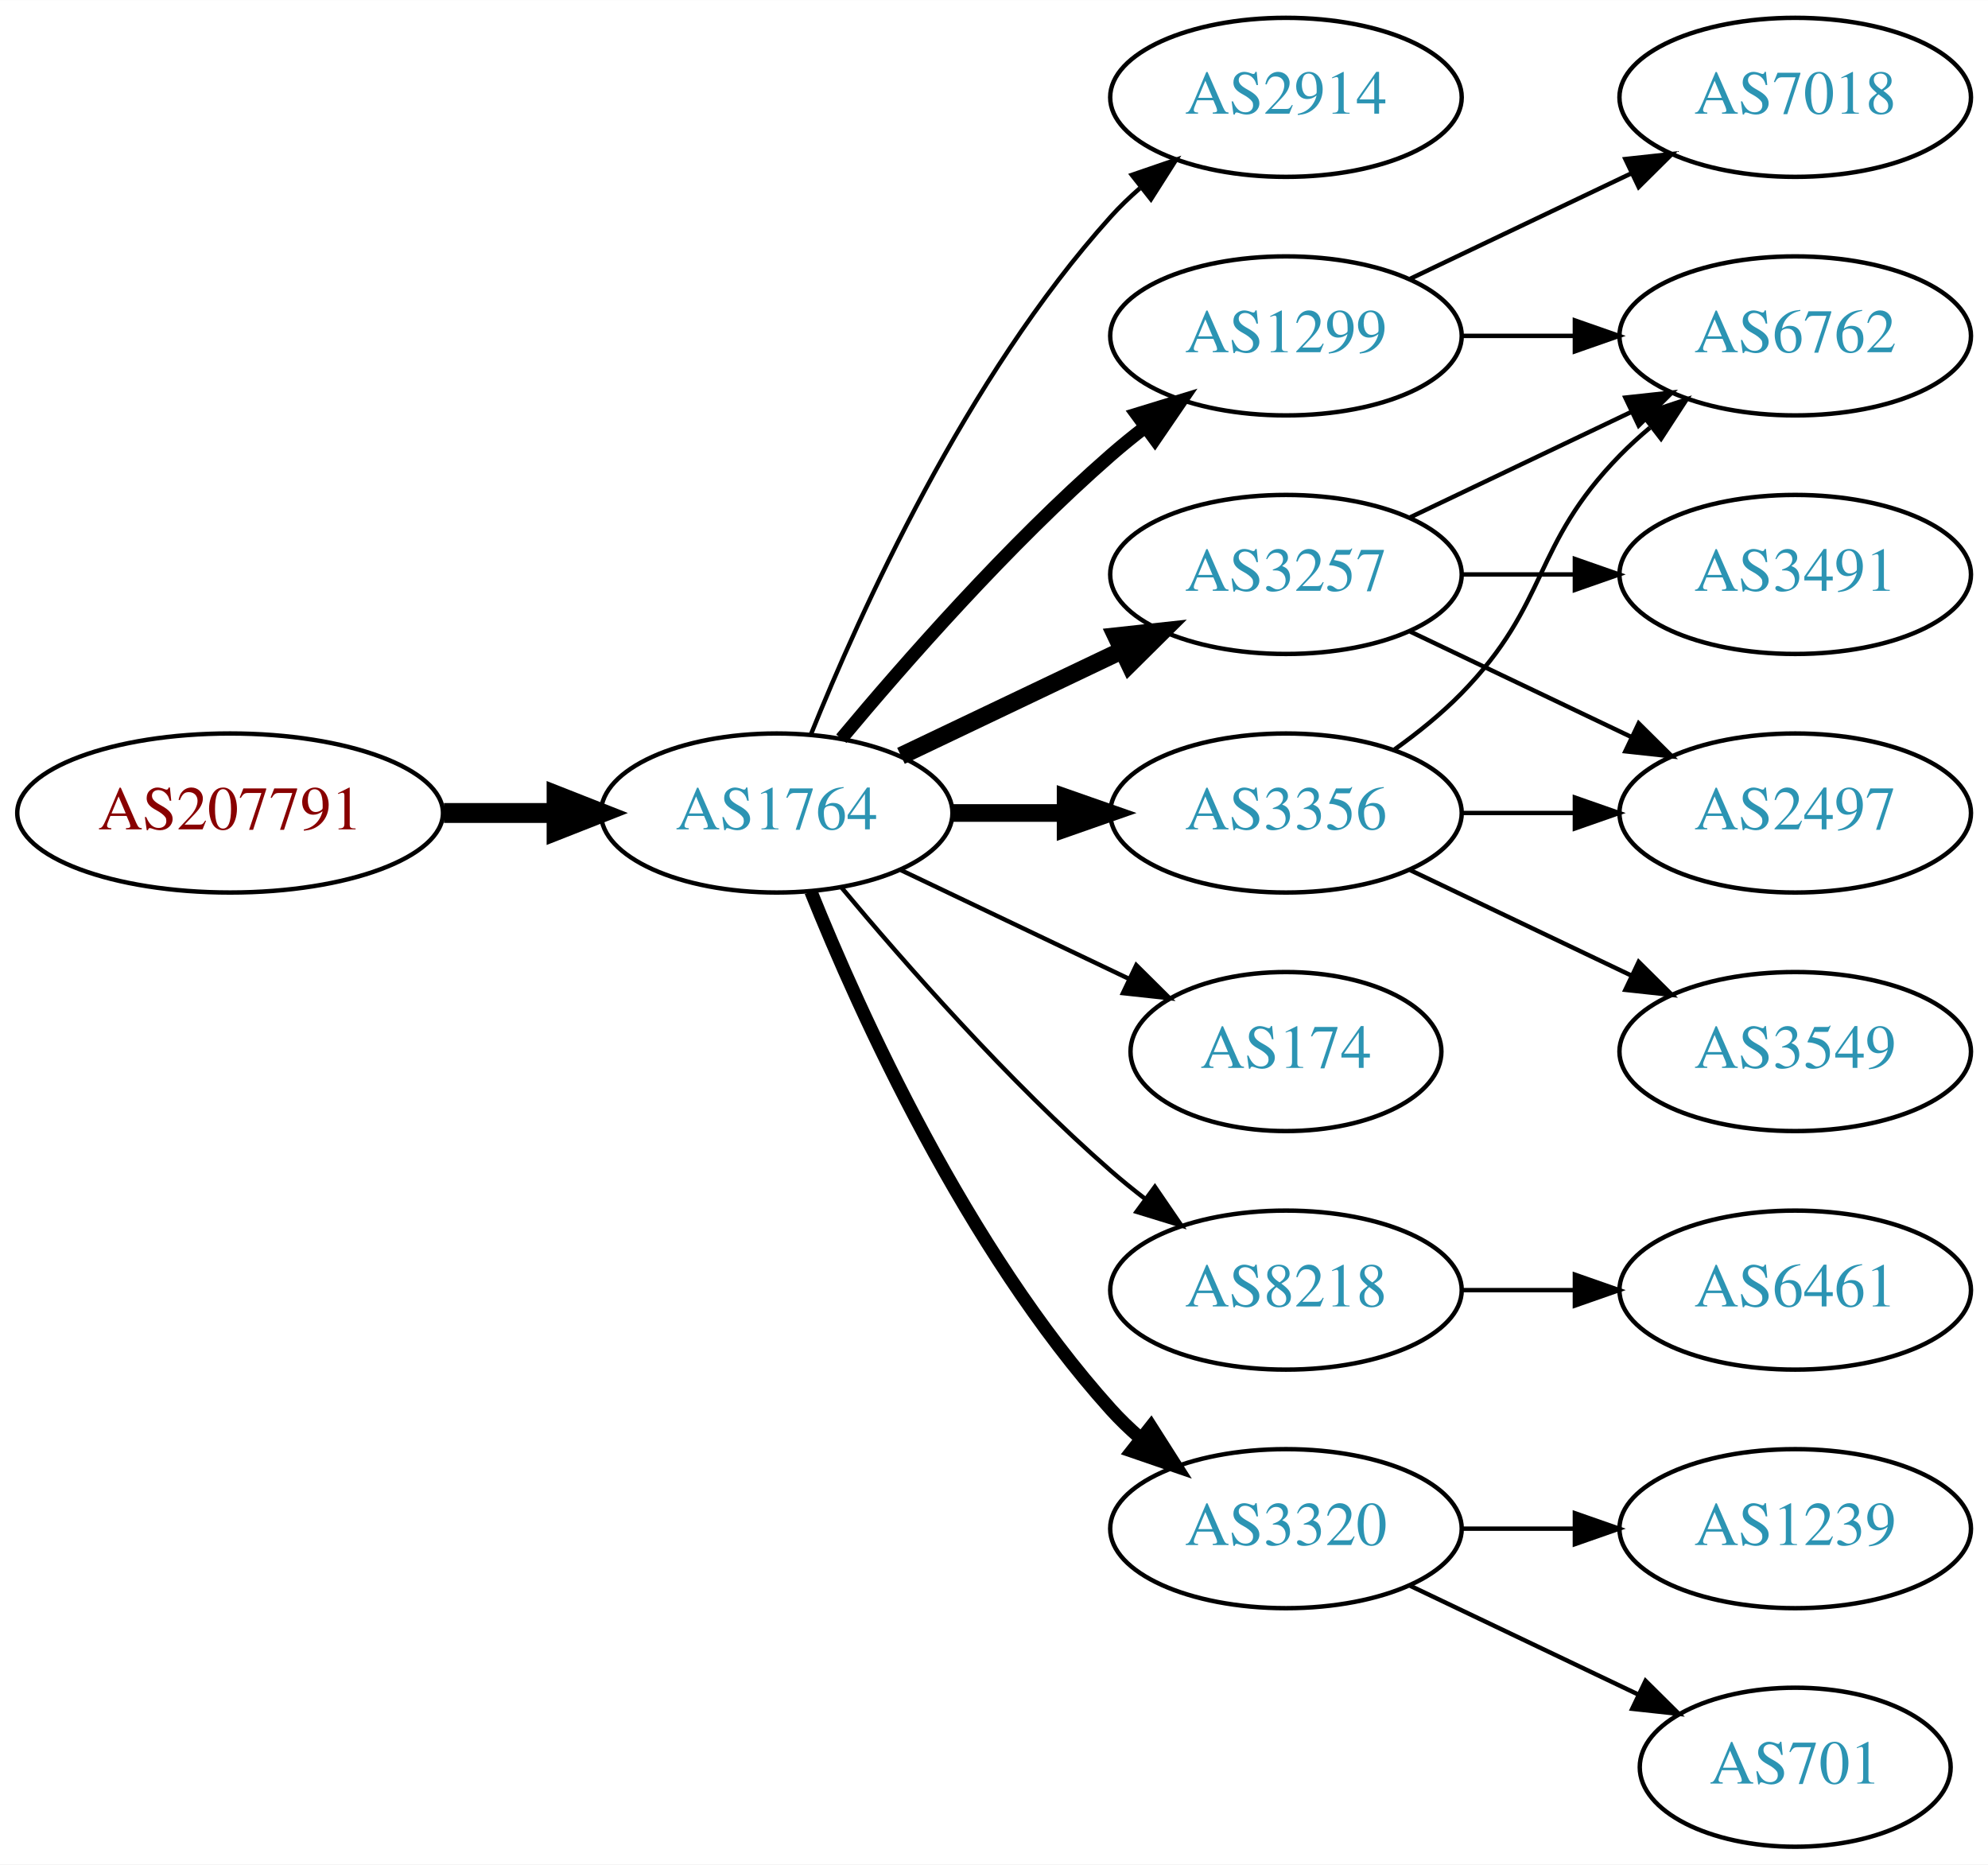
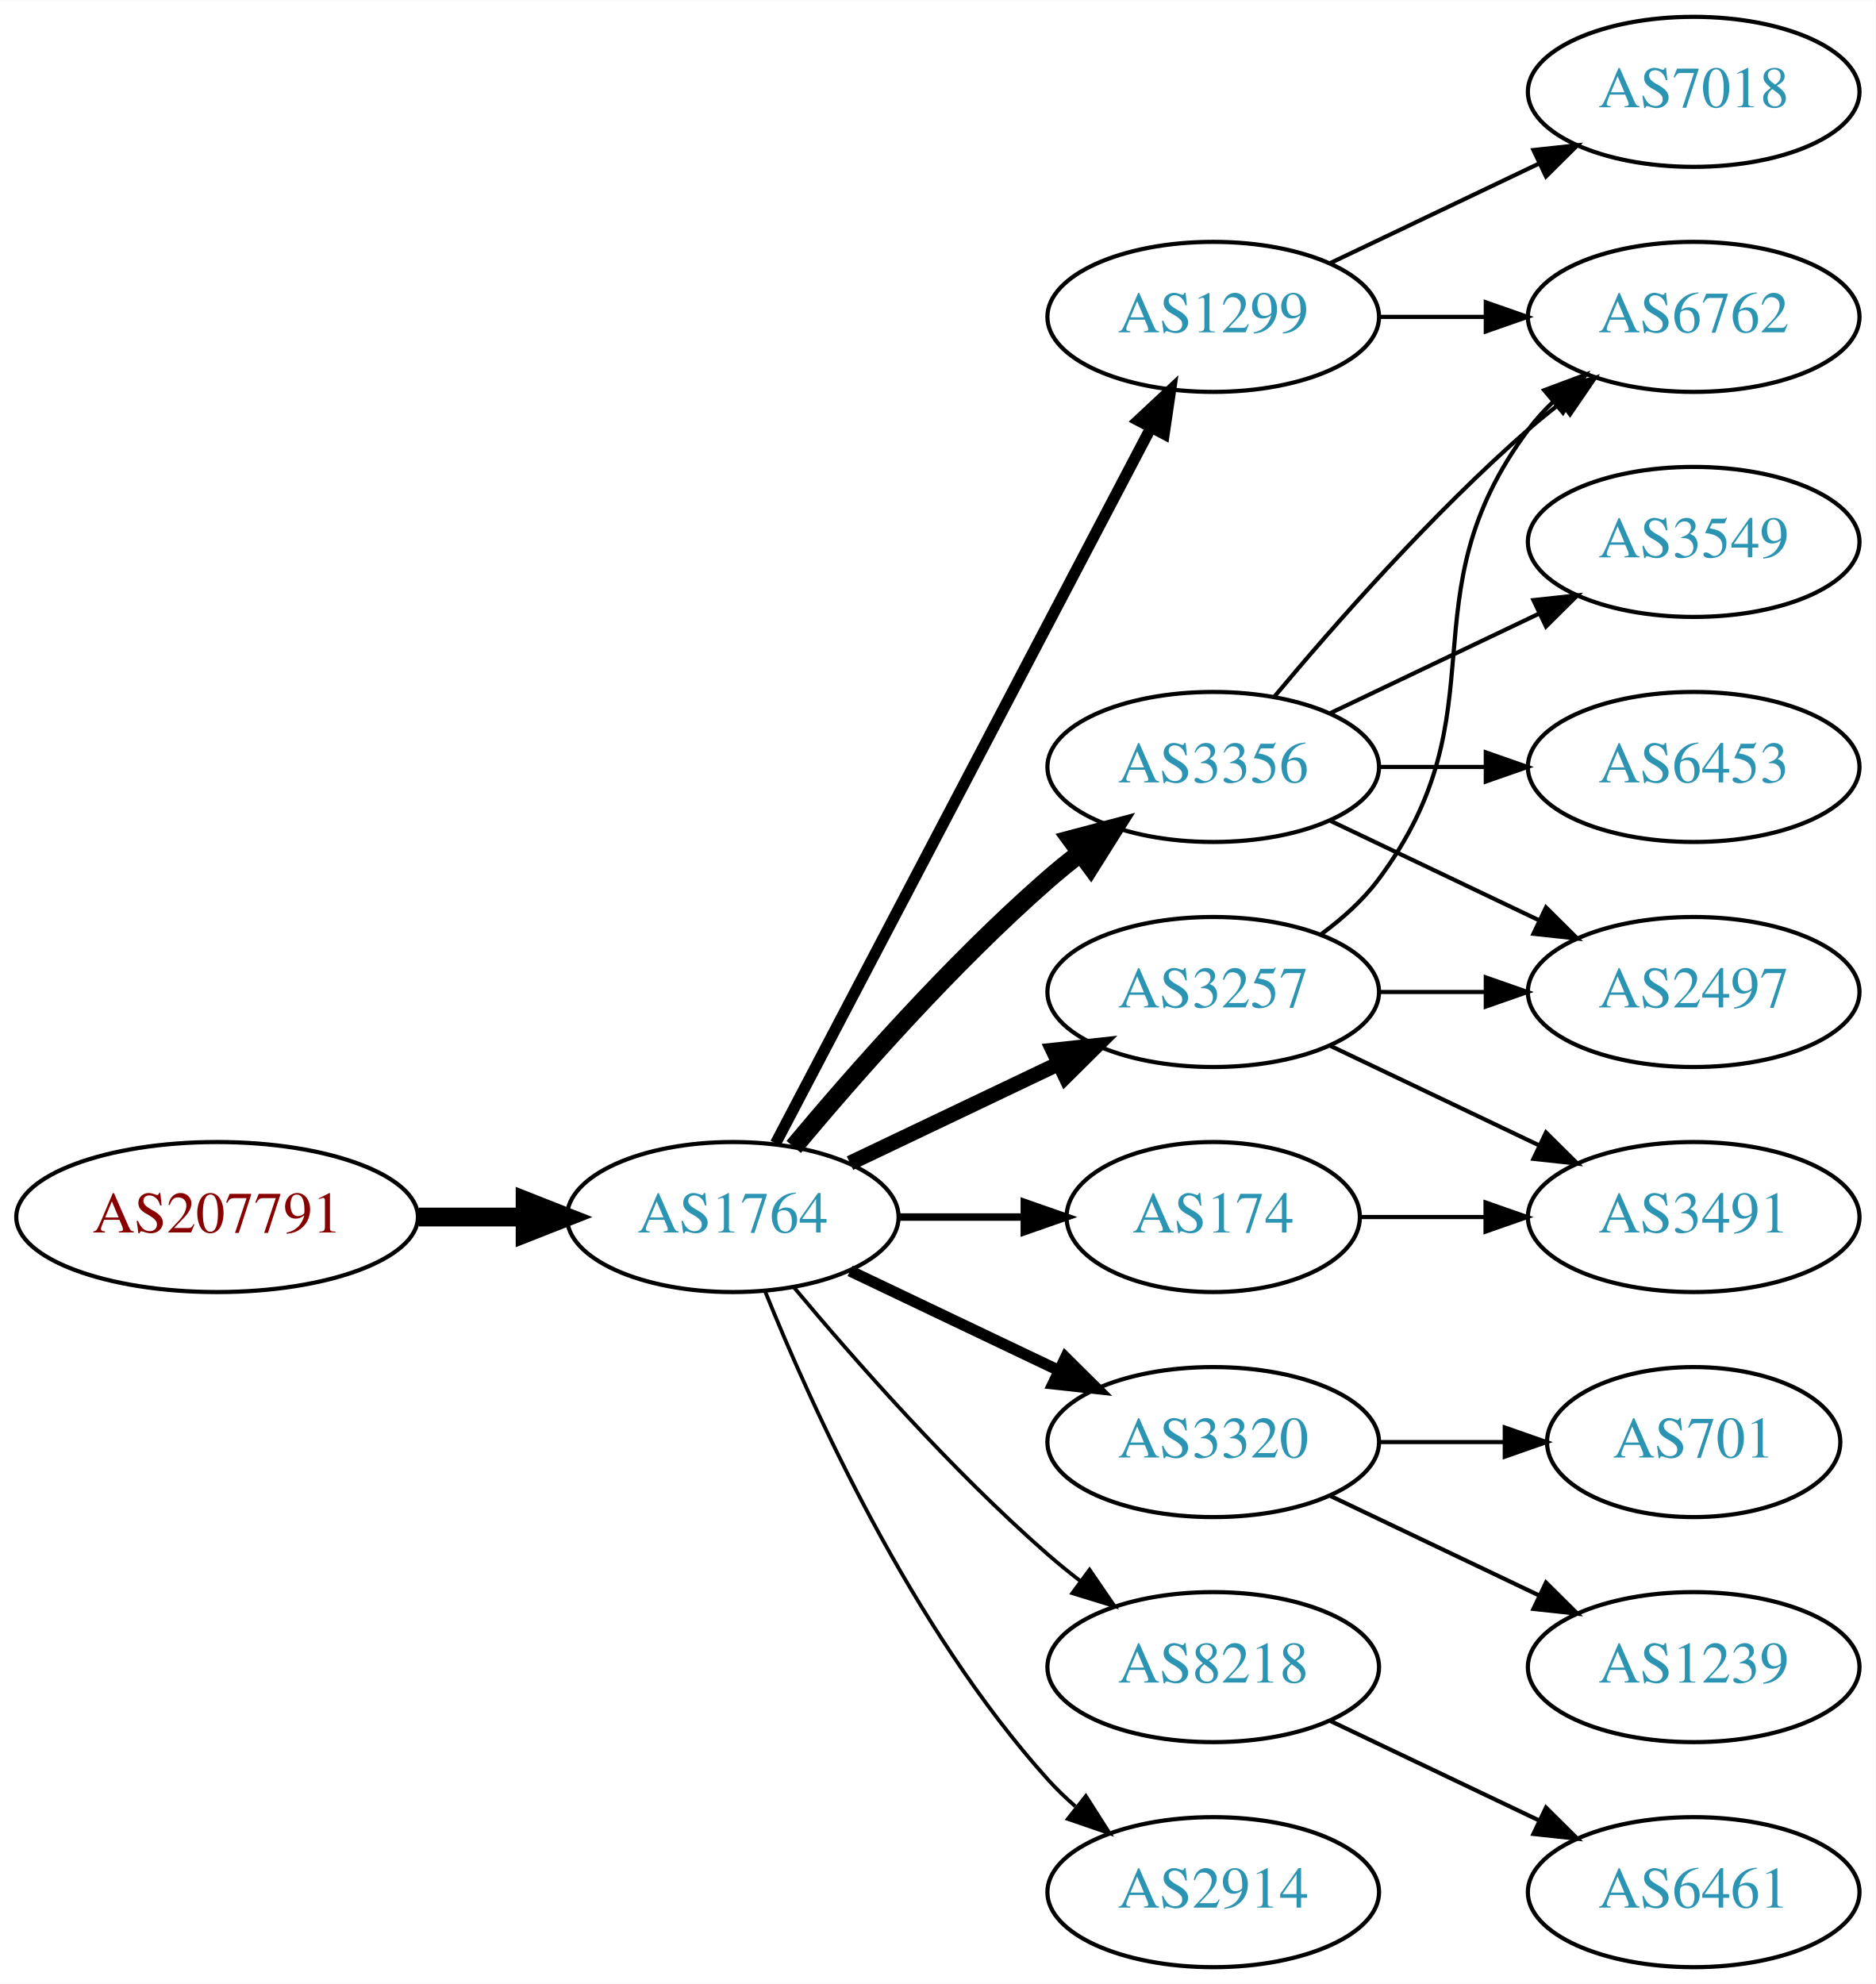
- <svg xmlns="http://www.w3.org/2000/svg" xmlns:xlink="http://www.w3.org/1999/xlink" width="450pt" height="422pt" viewBox="0.00 0.00 450.07 422.00">
-   <g id="graph0" class="graph" transform="scale(1 1) rotate(0) translate(4 418)">
-     <polygon fill="white" stroke="none" points="-4,4 -4,-418 446.07,-418 446.07,4 -4,4" />
+ <svg xmlns="http://www.w3.org/2000/svg" xmlns:xlink="http://www.w3.org/1999/xlink" width="450pt" height="476pt" viewBox="0.00 0.00 450.07 476.00">
+   <g id="graph0" class="graph" transform="scale(1 1) rotate(0) translate(4 472)">
+     <polygon fill="white" stroke="none" points="-4,4 -4,-472 446.07,-472 446.07,4 -4,4" />
    <g id="node1" class="node">
      <g id="a_node1">
        <a xlink:href="/asn/207791" xlink:title="AS207791 ~ NTB SOLUTIONS GmbH [AT]">
-           <ellipse fill="#ffffff" stroke="black" cx="48.096" cy="-234" rx="48.192" ry="18" />
-           <text text-anchor="middle" x="48.096" y="-230.3" font-family="Times,serif" font-size="14.00" fill="#880000">AS207791</text>
+           <ellipse fill="#ffffff" stroke="black" cx="48.096" cy="-180" rx="48.192" ry="18" />
+           <text text-anchor="middle" x="48.096" y="-176.3" font-family="Times,serif" font-size="14.00" fill="#880000">AS207791</text>
        </a>
      </g>
    </g>
    <g id="node2" class="node">
      <g id="a_node2">
        <a xlink:href="/asn/1764" xlink:title="AS1764 ~ NEXTLAYER-AS [AT]">
-           <ellipse fill="#ffffff" stroke="black" cx="171.838" cy="-234" rx="39.794" ry="18" />
-           <text text-anchor="middle" x="171.838" y="-230.3" font-family="Times,serif" font-size="14.00" fill="#2c94b3">AS1764</text>
+           <ellipse fill="#ffffff" stroke="black" cx="171.838" cy="-180" rx="39.794" ry="18" />
+           <text text-anchor="middle" x="171.838" y="-176.3" font-family="Times,serif" font-size="14.00" fill="#2c94b3">AS1764</text>
        </a>
      </g>
    </g>
    <g id="edge1" class="edge">
-       <path fill="none" stroke="black" stroke-width="4.5" d="M96.513,-234C104.867,-234 113.577,-234 121.969,-234" />
-       <polygon fill="black" stroke="black" stroke-width="4.5" points="122.004,-237.938 132.004,-234 122.004,-230.063 122.004,-237.938" />
+       <path fill="none" stroke="black" stroke-width="4.5" d="M96.513,-180C104.867,-180 113.577,-180 121.969,-180" />
+       <polygon fill="black" stroke="black" stroke-width="4.5" points="122.004,-183.938 132.004,-180 122.004,-176.063 122.004,-183.938" />
    </g>
    <g id="node3" class="node">
      <g id="a_node3">
-         <a xlink:href="/asn/2914" xlink:title="AS2914 ~ NTT America, Inc. [US]">
+         <a xlink:href="/asn/1299" xlink:title="AS1299 ~ Telia Carrier [EU]">
          <ellipse fill="#ffffff" stroke="black" cx="287.131" cy="-396" rx="39.794" ry="18" />
-           <text text-anchor="middle" x="287.131" y="-392.3" font-family="Times,serif" font-size="14.00" fill="#2c94b3">AS2914</text>
+           <text text-anchor="middle" x="287.131" y="-392.3" font-family="Times,serif" font-size="14.00" fill="#2c94b3">AS1299</text>
        </a>
      </g>
    </g>
    <g id="edge2" class="edge">
-       <path fill="none" stroke="black" d="M179.586,-251.787C190.637,-279.243 214.69,-332.578 247.484,-369 249.487,-371.224 251.706,-373.363 254.038,-375.397" />
-       <polygon fill="black" stroke="black" points="252.236,-378.433 262.257,-381.873 256.569,-372.935 252.236,-378.433" />
+       <path fill="none" stroke="black" stroke-width="2.7" d="M182.109,-197.676C201.951,-235.505 248.628,-324.499 272.115,-369.278" />
+       <polygon fill="black" stroke="black" stroke-width="2.7" points="269.146,-371.152 276.89,-378.383 275.345,-367.901 269.146,-371.152" />
    </g>
    <g id="node4" class="node">
      <g id="a_node4">
-         <a xlink:href="/asn/3257" xlink:title="AS3257 ~ GTT [DE]">
+         <a xlink:href="/asn/3356" xlink:title="AS3356 ~ Level 3 Parent, LLC [US]">
          <ellipse fill="#ffffff" stroke="black" cx="287.131" cy="-288" rx="39.794" ry="18" />
-           <text text-anchor="middle" x="287.131" y="-284.3" font-family="Times,serif" font-size="14.00" fill="#2c94b3">AS3257</text>
+           <text text-anchor="middle" x="287.131" y="-284.3" font-family="Times,serif" font-size="14.00" fill="#2c94b3">AS3356</text>
        </a>
      </g>
    </g>
    <g id="edge3" class="edge">
-       <path fill="none" stroke="black" stroke-width="4" d="M199.974,-246.934C214.968,-254.081 233.789,-263.052 250.013,-270.785" />
-       <polygon fill="black" stroke="black" stroke-width="4" points="248.683,-274.028 259.216,-275.171 251.695,-267.709 248.683,-274.028" />
+       <path fill="none" stroke="black" stroke-width="4.5" d="M186.468,-196.817C200.751,-213.929 224.297,-240.745 247.484,-261 249.95,-263.154 252.589,-265.294 255.286,-267.372" />
+       <polygon fill="black" stroke="black" stroke-width="4.5" points="253.052,-270.616 263.44,-273.37 257.718,-264.273 253.052,-270.616" />
    </g>
    <g id="node5" class="node">
      <g id="a_node5">
+         <a xlink:href="/asn/3257" xlink:title="AS3257 ~ GTT [DE]">
+           <ellipse fill="#ffffff" stroke="black" cx="287.131" cy="-234" rx="39.794" ry="18" />
+           <text text-anchor="middle" x="287.131" y="-230.3" font-family="Times,serif" font-size="14.00" fill="#2c94b3">AS3257</text>
+         </a>
+       </g>
+     </g>
+     <g id="edge4" class="edge">
+       <path fill="none" stroke="black" stroke-width="3.6" d="M199.974,-192.934C214.968,-200.081 233.789,-209.052 250.013,-216.785" />
+       <polygon fill="black" stroke="black" stroke-width="3.6" points="248.683,-220.028 259.216,-221.171 251.695,-213.709 248.683,-220.028" />
+     </g>
+     <g id="node6" class="node">
+       <g id="a_node6">
+         <a xlink:href="/asn/3320" xlink:title="AS3320 ~ DTAG [DE]">
+           <ellipse fill="#ffffff" stroke="black" cx="287.131" cy="-126" rx="39.794" ry="18" />
+           <text text-anchor="middle" x="287.131" y="-122.3" font-family="Times,serif" font-size="14.00" fill="#2c94b3">AS3320</text>
+         </a>
+       </g>
+     </g>
+     <g id="edge5" class="edge">
+       <path fill="none" stroke="black" stroke-width="2.7" d="M199.974,-167.066C214.968,-159.919 233.789,-150.948 250.013,-143.215" />
+       <polygon fill="black" stroke="black" stroke-width="2.7" points="251.695,-146.291 259.216,-138.829 248.683,-139.972 251.695,-146.291" />
+     </g>
+     <g id="node7" class="node">
+       <g id="a_node7">
        <a xlink:href="/asn/174" xlink:title="AS174 ~ Cogent Communications [US]">
          <ellipse fill="#ffffff" stroke="black" cx="287.131" cy="-180" rx="35.194" ry="18" />
          <text text-anchor="middle" x="287.131" y="-176.3" font-family="Times,serif" font-size="14.00" fill="#2c94b3">AS174</text>
        </a>
      </g>
    </g>
-     <g id="edge4" class="edge">
-       <path fill="none" stroke="black" d="M199.974,-221.066C215.406,-213.71 234.892,-204.423 251.427,-196.541" />
-       <polygon fill="black" stroke="black" points="253.247,-199.551 260.769,-192.089 250.236,-193.232 253.247,-199.551" />
-     </g>
-     <g id="node6" class="node">
-       <g id="a_node6">
-         <a xlink:href="/asn/1299" xlink:title="AS1299 ~ Telia Carrier [EU]">
-           <ellipse fill="#ffffff" stroke="black" cx="287.131" cy="-342" rx="39.794" ry="18" />
-           <text text-anchor="middle" x="287.131" y="-338.3" font-family="Times,serif" font-size="14.00" fill="#2c94b3">AS1299</text>
-         </a>
-       </g>
-     </g>
-     <g id="edge5" class="edge">
-       <path fill="none" stroke="black" stroke-width="3" d="M186.468,-250.817C200.751,-267.929 224.297,-294.745 247.484,-315 249.95,-317.154 252.589,-319.294 255.286,-321.372" />
-       <polygon fill="black" stroke="black" stroke-width="3" points="253.311,-324.264 263.44,-327.37 257.459,-318.625 253.311,-324.264" />
-     </g>
-     <g id="node7" class="node">
-       <g id="a_node7">
-         <a xlink:href="/asn/3356" xlink:title="AS3356 ~ Level 3 Parent, LLC [US]">
-           <ellipse fill="#ffffff" stroke="black" cx="287.131" cy="-234" rx="39.794" ry="18" />
-           <text text-anchor="middle" x="287.131" y="-230.3" font-family="Times,serif" font-size="14.00" fill="#2c94b3">AS3356</text>
-         </a>
-       </g>
-     </g>
    <g id="edge6" class="edge">
-       <path fill="none" stroke="black" stroke-width="4" d="M211.51,-234C219.713,-234 228.477,-234 237.009,-234" />
-       <polygon fill="black" stroke="black" stroke-width="4" points="237.248,-237.5 247.248,-234 237.248,-230.5 237.248,-237.5" />
+       <path fill="none" stroke="black" stroke-width="1.8" d="M211.51,-180C221.215,-180 231.706,-180 241.669,-180" />
+       <polygon fill="black" stroke="black" stroke-width="1.8" points="241.805,-183.5 251.805,-180 241.805,-176.5 241.805,-183.5" />
    </g>
    <g id="node8" class="node">
      <g id="a_node8">
        <a xlink:href="/asn/8218" xlink:title="AS8218 ~ legacy Neotelecoms [FR]">
-           <ellipse fill="#ffffff" stroke="black" cx="287.131" cy="-126" rx="39.794" ry="18" />
-           <text text-anchor="middle" x="287.131" y="-122.3" font-family="Times,serif" font-size="14.00" fill="#2c94b3">AS8218</text>
+           <ellipse fill="#ffffff" stroke="black" cx="287.131" cy="-72" rx="39.794" ry="18" />
+           <text text-anchor="middle" x="287.131" y="-68.3" font-family="Times,serif" font-size="14.00" fill="#2c94b3">AS8218</text>
        </a>
      </g>
    </g>
    <g id="edge7" class="edge">
-       <path fill="none" stroke="black" d="M186.468,-217.183C200.751,-200.071 224.297,-173.255 247.484,-153 249.95,-150.846 252.589,-148.706 255.286,-146.628" />
-       <polygon fill="black" stroke="black" points="257.459,-149.375 263.44,-140.63 253.311,-143.736 257.459,-149.375" />
+       <path fill="none" stroke="black" stroke-width="0.9" d="M186.468,-163.183C200.751,-146.071 224.297,-119.255 247.484,-99 249.95,-96.846 252.589,-94.706 255.286,-92.628" />
+       <polygon fill="black" stroke="black" stroke-width="0.9" points="257.459,-95.375 263.44,-86.63 253.311,-89.736 257.459,-95.375" />
    </g>
    <g id="node9" class="node">
      <g id="a_node9">
-         <a xlink:href="/asn/3320" xlink:title="AS3320 ~ DTAG [DE]">
-           <ellipse fill="#ffffff" stroke="black" cx="287.131" cy="-72" rx="39.794" ry="18" />
-           <text text-anchor="middle" x="287.131" y="-68.3" font-family="Times,serif" font-size="14.00" fill="#2c94b3">AS3320</text>
+         <a xlink:href="/asn/2914" xlink:title="AS2914 ~ NTT America, Inc. [US]">
+           <ellipse fill="#ffffff" stroke="black" cx="287.131" cy="-18" rx="39.794" ry="18" />
+           <text text-anchor="middle" x="287.131" y="-14.3" font-family="Times,serif" font-size="14.00" fill="#2c94b3">AS2914</text>
        </a>
      </g>
    </g>
    <g id="edge8" class="edge">
-       <path fill="none" stroke="black" stroke-width="3" d="M179.586,-216.213C190.637,-188.757 214.69,-135.422 247.484,-99 249.487,-96.776 251.706,-94.637 254.038,-92.603" />
-       <polygon fill="black" stroke="black" stroke-width="3" points="256.569,-95.065 262.257,-86.127 252.236,-89.567 256.569,-95.065" />
+       <path fill="none" stroke="black" stroke-width="0.9" d="M179.586,-162.213C190.637,-134.757 214.69,-81.422 247.484,-45 249.487,-42.776 251.706,-40.637 254.038,-38.603" />
+       <polygon fill="black" stroke="black" stroke-width="0.9" points="256.569,-41.065 262.257,-32.127 252.236,-35.567 256.569,-41.065" />
    </g>
    <g id="node10" class="node">
      <g id="a_node10">
        <a xlink:href="/asn/6762" xlink:title="AS6762 ~ TELECOM ITALIA SPARKLE S.p.A. [IT]">
+           <ellipse fill="#ffffff" stroke="black" cx="402.424" cy="-396" rx="39.794" ry="18" />
+           <text text-anchor="middle" x="402.424" y="-392.3" font-family="Times,serif" font-size="14.00" fill="#2c94b3">AS6762</text>
+         </a>
+       </g>
+     </g>
+     <g id="edge9" class="edge">
+       <path fill="none" stroke="black" d="M326.803,-396C335.006,-396 343.77,-396 352.302,-396" />
+       <polygon fill="black" stroke="black" points="352.541,-399.5 362.541,-396 352.541,-392.5 352.541,-399.5" />
+     </g>
+     <g id="node11" class="node">
+       <g id="a_node11">
+         <a xlink:href="/asn/7018" xlink:title="AS7018 ~ AT&amp;T Services, Inc. [US]">
+           <ellipse fill="#ffffff" stroke="black" cx="402.424" cy="-450" rx="39.794" ry="18" />
+           <text text-anchor="middle" x="402.424" y="-446.3" font-family="Times,serif" font-size="14.00" fill="#2c94b3">AS7018</text>
+         </a>
+       </g>
+     </g>
+     <g id="edge10" class="edge">
+       <path fill="none" stroke="black" d="M315.267,-408.934C330.261,-416.081 349.082,-425.052 365.306,-432.785" />
+       <polygon fill="black" stroke="black" points="363.976,-436.028 374.509,-437.171 366.988,-429.709 363.976,-436.028" />
+     </g>
+     <g id="edge12" class="edge">
+       <path fill="none" stroke="black" d="M301.761,-304.817C316.044,-321.929 339.59,-348.745 362.777,-369 365.243,-371.154 367.882,-373.294 370.579,-375.372" />
+       <polygon fill="black" stroke="black" points="368.604,-378.264 378.733,-381.37 372.752,-372.625 368.604,-378.264" />
+     </g>
+     <g id="node12" class="node">
+       <g id="a_node12">
+         <a xlink:href="/asn/3549" xlink:title="AS3549 ~ Level 3 Parent, LLC [US]">
          <ellipse fill="#ffffff" stroke="black" cx="402.424" cy="-342" rx="39.794" ry="18" />
-           <text text-anchor="middle" x="402.424" y="-338.3" font-family="Times,serif" font-size="14.00" fill="#2c94b3">AS6762</text>
-         </a>
-       </g>
-     </g>
-     <g id="edge12" class="edge">
+           <text text-anchor="middle" x="402.424" y="-338.3" font-family="Times,serif" font-size="14.00" fill="#2c94b3">AS3549</text>
+         </a>
+       </g>
+     </g>
+     <g id="edge11" class="edge">
      <path fill="none" stroke="black" d="M315.267,-300.934C330.261,-308.081 349.082,-317.052 365.306,-324.785" />
      <polygon fill="black" stroke="black" points="363.976,-328.028 374.509,-329.171 366.988,-321.709 363.976,-328.028" />
    </g>
-     <g id="node12" class="node">
-       <g id="a_node12">
+     <g id="node13" class="node">
+       <g id="a_node13">
+         <a xlink:href="/asn/6453" xlink:title="AS6453 ~ TATA COMMUNICATIONS (AMERICA) INC [US]">
+           <ellipse fill="#ffffff" stroke="black" cx="402.424" cy="-288" rx="39.794" ry="18" />
+           <text text-anchor="middle" x="402.424" y="-284.3" font-family="Times,serif" font-size="14.00" fill="#2c94b3">AS6453</text>
+         </a>
+       </g>
+     </g>
+     <g id="edge13" class="edge">
+       <path fill="none" stroke="black" d="M326.803,-288C335.006,-288 343.77,-288 352.302,-288" />
+       <polygon fill="black" stroke="black" points="352.541,-291.5 362.541,-288 352.541,-284.5 352.541,-291.5" />
+     </g>
+     <g id="node14" class="node">
+       <g id="a_node14">
        <a xlink:href="/asn/2497" xlink:title="AS2497 ~ Internet Initiative Japan Inc. [JP]">
          <ellipse fill="#ffffff" stroke="black" cx="402.424" cy="-234" rx="39.794" ry="18" />
          <text text-anchor="middle" x="402.424" y="-230.3" font-family="Times,serif" font-size="14.00" fill="#2c94b3">AS2497</text>
        </a>
      </g>
    </g>
-     <g id="edge11" class="edge">
+     <g id="edge14" class="edge">
      <path fill="none" stroke="black" d="M315.267,-275.066C330.261,-267.919 349.082,-258.948 365.306,-251.215" />
      <polygon fill="black" stroke="black" points="366.988,-254.291 374.509,-246.829 363.976,-247.972 366.988,-254.291" />
    </g>
-     <g id="node13" class="node">
-       <g id="a_node13">
-         <a xlink:href="/asn/3491" xlink:title="AS3491 ~ PCCW Global, Inc. [US]">
-           <ellipse fill="#ffffff" stroke="black" cx="402.424" cy="-288" rx="39.794" ry="18" />
-           <text text-anchor="middle" x="402.424" y="-284.3" font-family="Times,serif" font-size="14.00" fill="#2c94b3">AS3491</text>
-         </a>
-       </g>
-     </g>
-     <g id="edge13" class="edge">
-       <path fill="none" stroke="black" d="M326.803,-288C335.006,-288 343.77,-288 352.302,-288" />
-       <polygon fill="black" stroke="black" points="352.541,-291.5 362.541,-288 352.541,-284.5 352.541,-291.5" />
-     </g>
-     <g id="edge9" class="edge">
-       <path fill="none" stroke="black" d="M326.803,-342C335.006,-342 343.77,-342 352.302,-342" />
-       <polygon fill="black" stroke="black" points="352.541,-345.5 362.541,-342 352.541,-338.5 352.541,-345.5" />
-     </g>
-     <g id="node11" class="node">
-       <g id="a_node11">
-         <a xlink:href="/asn/7018" xlink:title="AS7018 ~ AT&amp;T Services, Inc. [US]">
-           <ellipse fill="#ffffff" stroke="black" cx="402.424" cy="-396" rx="39.794" ry="18" />
-           <text text-anchor="middle" x="402.424" y="-392.3" font-family="Times,serif" font-size="14.00" fill="#2c94b3">AS7018</text>
-         </a>
-       </g>
-     </g>
-     <g id="edge10" class="edge">
-       <path fill="none" stroke="black" d="M315.267,-354.934C330.261,-362.081 349.082,-371.052 365.306,-378.785" />
-       <polygon fill="black" stroke="black" points="363.976,-382.028 374.509,-383.171 366.988,-375.709 363.976,-382.028" />
-     </g>
-     <g id="edge16" class="edge">
-       <path fill="none" stroke="black" d="M311.725,-248.389C316.981,-252.148 322.313,-256.437 326.777,-261 346.95,-281.617 342.605,-294.383 362.777,-315 364.87,-317.139 367.154,-319.218 369.53,-321.21" />
-       <polygon fill="black" stroke="black" points="367.774,-324.275 377.83,-327.611 372.049,-318.732 367.774,-324.275" />
-     </g>
-     <g id="edge15" class="edge">
+     <g id="edge19" class="edge">
+       <path fill="none" stroke="black" d="M313.062,-247.882C318.138,-251.611 323.056,-256.016 326.777,-261 357.049,-301.542 332.506,-328.458 362.777,-369 364.522,-371.336 366.529,-373.545 368.693,-375.617" />
+       <polygon fill="black" stroke="black" points="366.57,-378.405 376.493,-382.118 371.052,-373.027 366.57,-378.405" />
+     </g>
+     <g id="edge18" class="edge">
      <path fill="none" stroke="black" d="M326.803,-234C335.006,-234 343.77,-234 352.302,-234" />
      <polygon fill="black" stroke="black" points="352.541,-237.5 362.541,-234 352.541,-230.5 352.541,-237.5" />
    </g>
-     <g id="node14" class="node">
-       <g id="a_node14">
-         <a xlink:href="/asn/3549" xlink:title="AS3549 ~ Level 3 Parent, LLC [US]">
+     <g id="node17" class="node">
+       <g id="a_node17">
+         <a xlink:href="/asn/3491" xlink:title="AS3491 ~ PCCW Global, Inc. [US]">
          <ellipse fill="#ffffff" stroke="black" cx="402.424" cy="-180" rx="39.794" ry="18" />
-           <text text-anchor="middle" x="402.424" y="-176.3" font-family="Times,serif" font-size="14.00" fill="#2c94b3">AS3549</text>
-         </a>
-       </g>
-     </g>
-     <g id="edge14" class="edge">
+           <text text-anchor="middle" x="402.424" y="-176.3" font-family="Times,serif" font-size="14.00" fill="#2c94b3">AS3491</text>
+         </a>
+       </g>
+     </g>
+     <g id="edge17" class="edge">
      <path fill="none" stroke="black" d="M315.267,-221.066C330.261,-213.919 349.082,-204.948 365.306,-197.215" />
      <polygon fill="black" stroke="black" points="366.988,-200.291 374.509,-192.829 363.976,-193.972 366.988,-200.291" />
    </g>
    <g id="node15" class="node">
      <g id="a_node15">
-         <a xlink:href="/asn/6461" xlink:title="AS6461 ~ Zayo Bandwidth [US]">
-           <ellipse fill="#ffffff" stroke="black" cx="402.424" cy="-126" rx="39.794" ry="18" />
-           <text text-anchor="middle" x="402.424" y="-122.3" font-family="Times,serif" font-size="14.00" fill="#2c94b3">AS6461</text>
-         </a>
-       </g>
-     </g>
-     <g id="edge17" class="edge">
-       <path fill="none" stroke="black" d="M326.803,-126C335.006,-126 343.77,-126 352.302,-126" />
-       <polygon fill="black" stroke="black" points="352.541,-129.5 362.541,-126 352.541,-122.5 352.541,-129.5" />
-     </g>
-     <g id="node16" class="node">
-       <g id="a_node16">
        <a xlink:href="/asn/1239" xlink:title="AS1239 ~ Sprint [US]">
          <ellipse fill="#ffffff" stroke="black" cx="402.424" cy="-72" rx="39.794" ry="18" />
          <text text-anchor="middle" x="402.424" y="-68.3" font-family="Times,serif" font-size="14.00" fill="#2c94b3">AS1239</text>
        </a>
      </g>
    </g>
-     <g id="edge18" class="edge">
-       <path fill="none" stroke="black" d="M326.803,-72C335.006,-72 343.77,-72 352.302,-72" />
-       <polygon fill="black" stroke="black" points="352.541,-75.5 362.541,-72 352.541,-68.5 352.541,-75.5" />
-     </g>
-     <g id="node17" class="node">
-       <g id="a_node17">
+     <g id="edge15" class="edge">
+       <path fill="none" stroke="black" d="M315.267,-113.066C330.261,-105.919 349.082,-96.948 365.306,-89.215" />
+       <polygon fill="black" stroke="black" points="366.988,-92.291 374.509,-84.829 363.976,-85.972 366.988,-92.291" />
+     </g>
+     <g id="node16" class="node">
+       <g id="a_node16">
        <a xlink:href="/asn/701" xlink:title="AS701 ~ UUNET [US]">
-           <ellipse fill="#ffffff" stroke="black" cx="402.424" cy="-18" rx="35.194" ry="18" />
-           <text text-anchor="middle" x="402.424" y="-14.3" font-family="Times,serif" font-size="14.00" fill="#2c94b3">AS701</text>
-         </a>
-       </g>
-     </g>
-     <g id="edge19" class="edge">
-       <path fill="none" stroke="black" d="M315.267,-59.066C330.699,-51.71 350.185,-42.423 366.72,-34.541" />
-       <polygon fill="black" stroke="black" points="368.54,-37.551 376.062,-30.089 365.529,-31.232 368.54,-37.551" />
+           <ellipse fill="#ffffff" stroke="black" cx="402.424" cy="-126" rx="35.194" ry="18" />
+           <text text-anchor="middle" x="402.424" y="-122.3" font-family="Times,serif" font-size="14.00" fill="#2c94b3">AS701</text>
+         </a>
+       </g>
+     </g>
+     <g id="edge16" class="edge">
+       <path fill="none" stroke="black" d="M326.803,-126C336.508,-126 346.999,-126 356.962,-126" />
+       <polygon fill="black" stroke="black" points="357.098,-129.5 367.098,-126 357.098,-122.5 357.098,-129.5" />
+     </g>
+     <g id="edge21" class="edge">
+       <path fill="none" stroke="black" d="M322.43,-180C331.807,-180 342.158,-180 352.192,-180" />
+       <polygon fill="black" stroke="black" points="352.481,-183.5 362.481,-180 352.481,-176.5 352.481,-183.5" />
+     </g>
+     <g id="node18" class="node">
+       <g id="a_node18">
+         <a xlink:href="/asn/6461" xlink:title="AS6461 ~ Zayo Bandwidth [US]">
+           <ellipse fill="#ffffff" stroke="black" cx="402.424" cy="-18" rx="39.794" ry="18" />
+           <text text-anchor="middle" x="402.424" y="-14.3" font-family="Times,serif" font-size="14.00" fill="#2c94b3">AS6461</text>
+         </a>
+       </g>
+     </g>
+     <g id="edge20" class="edge">
+       <path fill="none" stroke="black" d="M315.267,-59.066C330.261,-51.919 349.082,-42.948 365.306,-35.215" />
+       <polygon fill="black" stroke="black" points="366.988,-38.291 374.509,-30.829 363.976,-31.972 366.988,-38.291" />
    </g>
  </g>
</svg>
